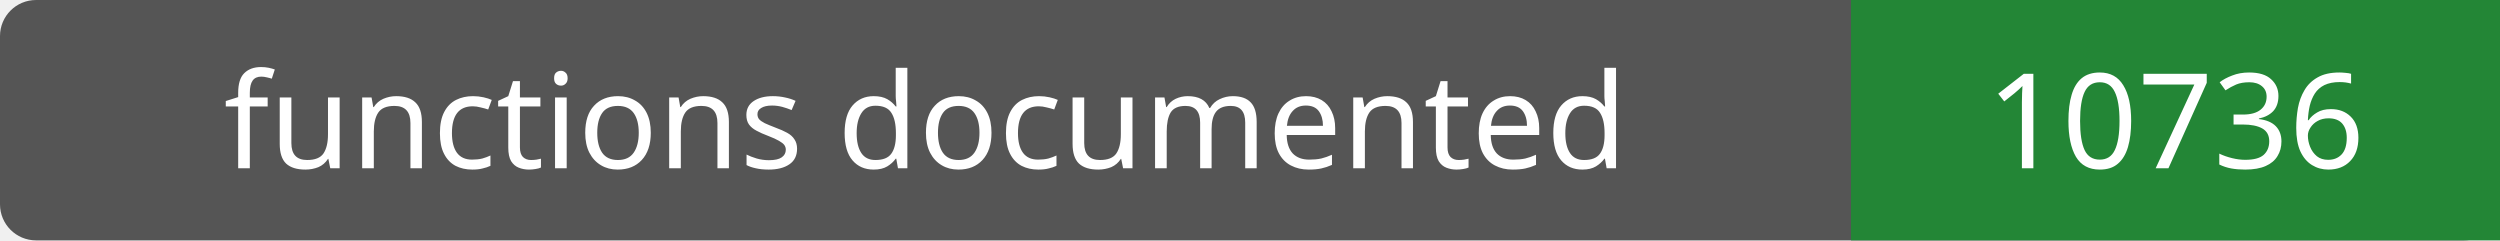
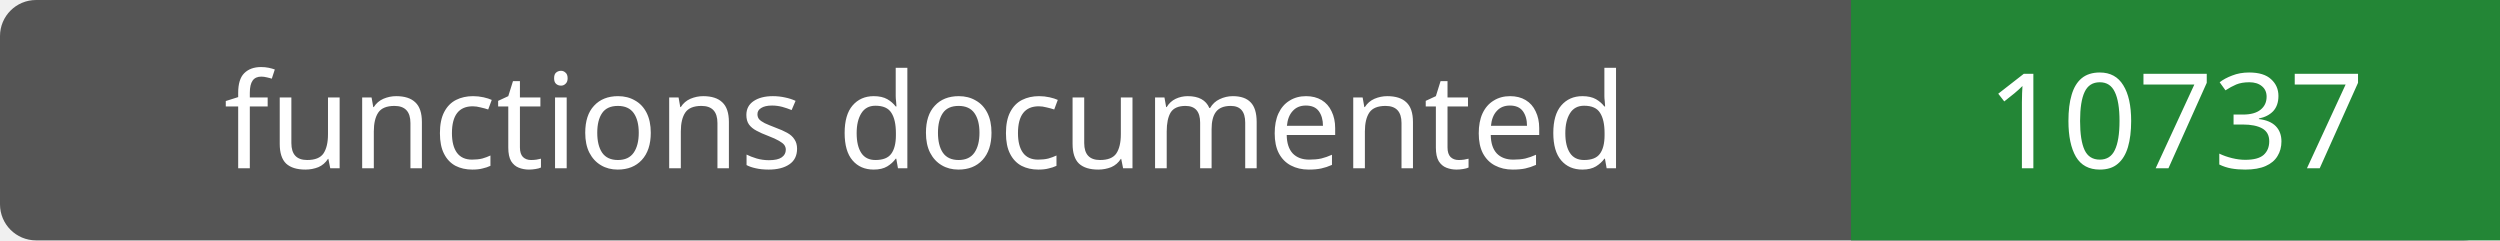
- <svg xmlns="http://www.w3.org/2000/svg" width="208" height="20" role="img" aria-label="functions documented: 10736">
+ <svg xmlns="http://www.w3.org/2000/svg" width="208" height="20" role="img" aria-label="functions documented: 10737">
  <rect width="208" height="20" rx="3" fill="#555" />
  <path fill="#238636" d="M154 0h54v20H154z" />
  <g fill="#fff" text-anchor="middle" font-family="Verdana,sans-serif" font-size="11">
    <text x="77.0" y="14">functions documented</text>
-     <text x="181.0" y="14">10736</text>
+     <text x="181.0" y="14">10737</text>
  </g>
</svg>
